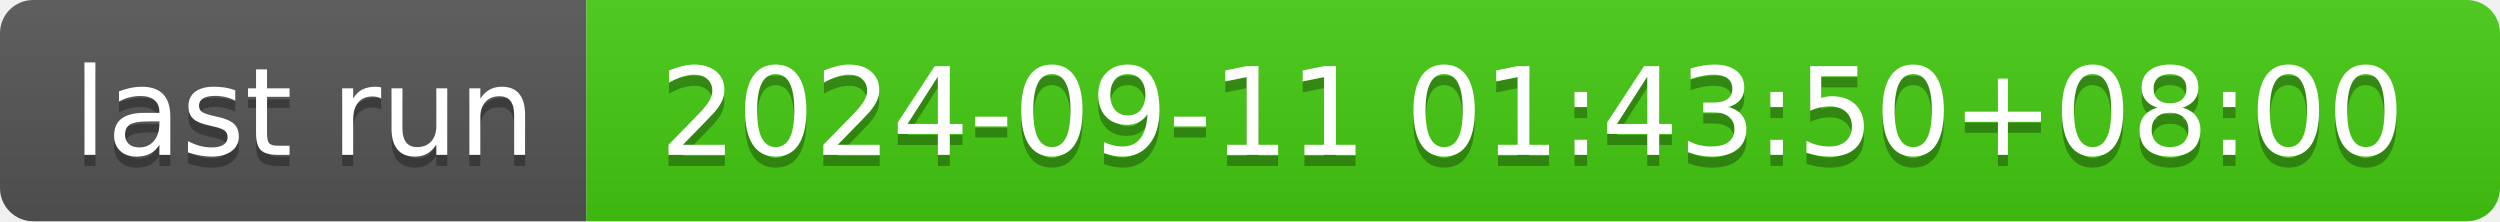
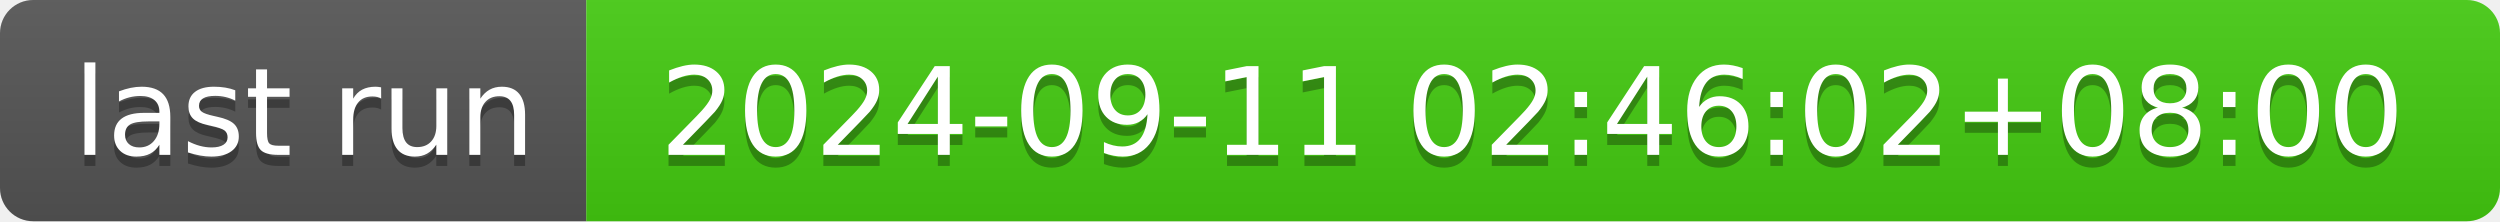
- <svg xmlns="http://www.w3.org/2000/svg" width="226" height="20" role="img" aria-label="last run: 2024-09-11 01:43:50+08:00">
+ <svg xmlns="http://www.w3.org/2000/svg" width="226" height="20" role="img" aria-label="last run: 2024-09-11 02:46:02+08:00">
  <linearGradient id="s" x2="0" y2="100%">
    <stop offset="0" stop-color="#bbb" stop-opacity=".1" />
    <stop offset="1" stop-opacity=".1" />
  </linearGradient>
  <clipPath id="r">
    <rect width="226" height="20" rx="3" fill="#fff" />
  </clipPath>
  <g clip-path="url(#r)">
    <rect width="53" height="20" fill="#555" />
    <rect x="53" width="173" height="20" fill="#4c1" />
    <rect width="226" height="20" fill="url(#s)" />
  </g>
  <g fill="#fff" text-anchor="middle" font-family="Verdana,Geneva,DejaVu Sans,sans-serif" text-rendering="geometricPrecision" font-size="110">
    <text aria-hidden="true" x="275" y="150" fill="#010101" fill-opacity=".3" transform="scale(.1)" textLength="430">last run</text>
    <text x="275" y="140" transform="scale(.1)" fill="#fff" textLength="430">last run</text>
-     <text aria-hidden="true" x="1385" y="150" fill="#010101" fill-opacity=".3" transform="scale(.1)" textLength="1630">2024-09-11 01:43:50+08:00</text>
-     <text x="1385" y="140" transform="scale(.1)" fill="#fff" textLength="1630">2024-09-11 01:43:50+08:00</text>
+     <text aria-hidden="true" x="1385" y="150" fill="#010101" fill-opacity=".3" transform="scale(.1)" textLength="1630">2024-09-11 02:46:02+08:00</text>
+     <text x="1385" y="140" transform="scale(.1)" fill="#fff" textLength="1630">2024-09-11 02:46:02+08:00</text>
  </g>
</svg>
